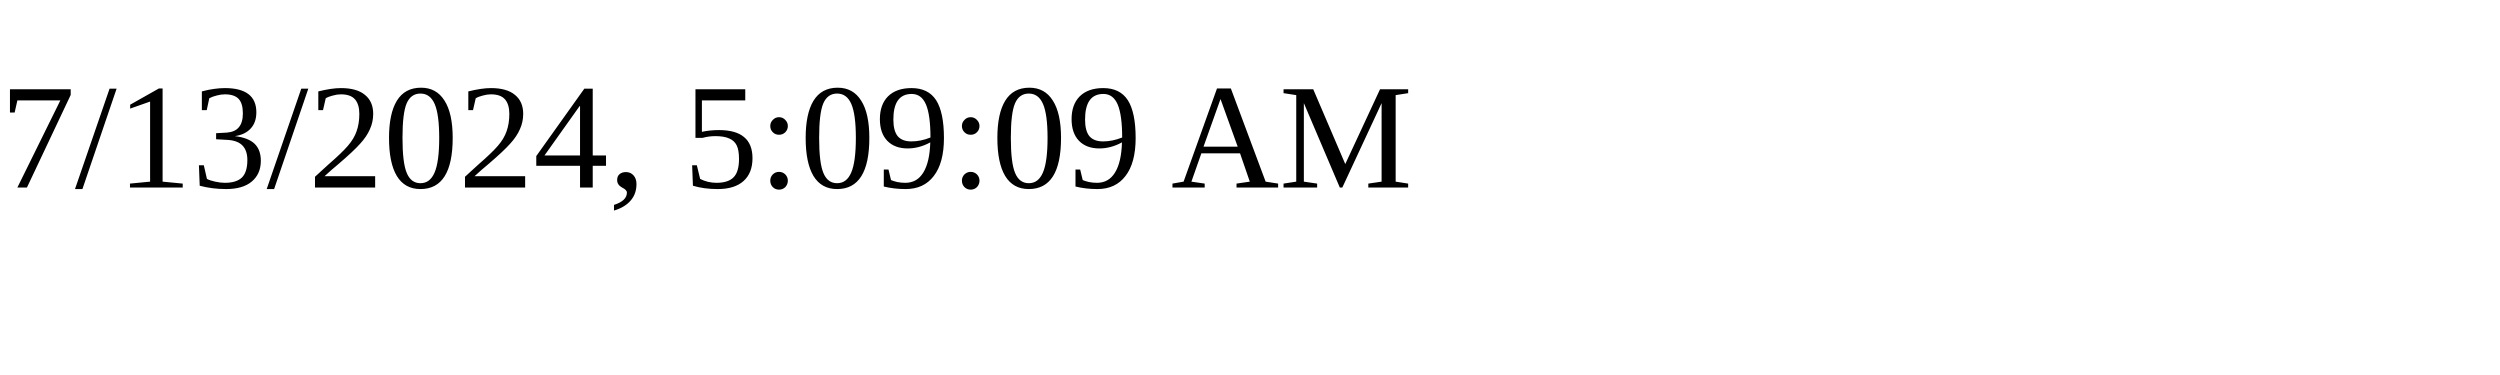
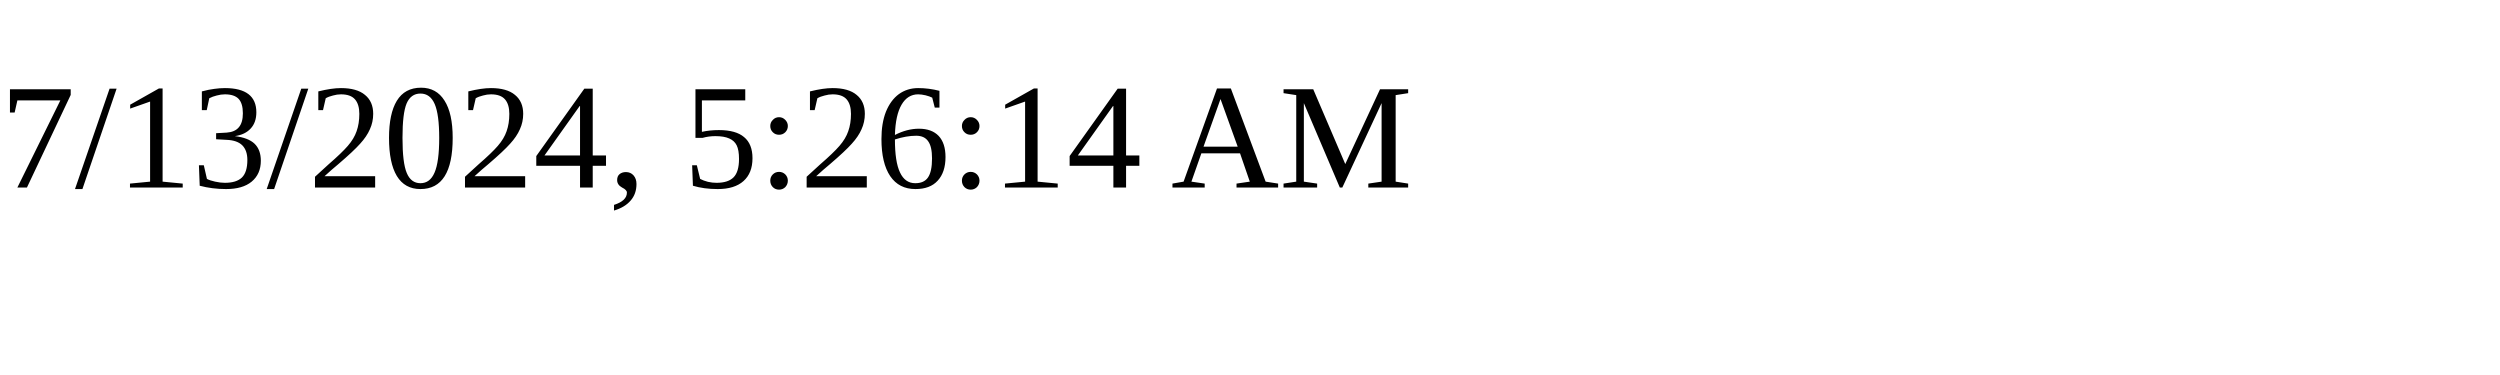
<svg xmlns="http://www.w3.org/2000/svg" height="30" width="200">
-   <text x="0" y="15">7/13/2024, 5:09:09 AM</text>
+   <text x="0" y="15">7/13/2024, 5:26:14 AM</text>
</svg>
